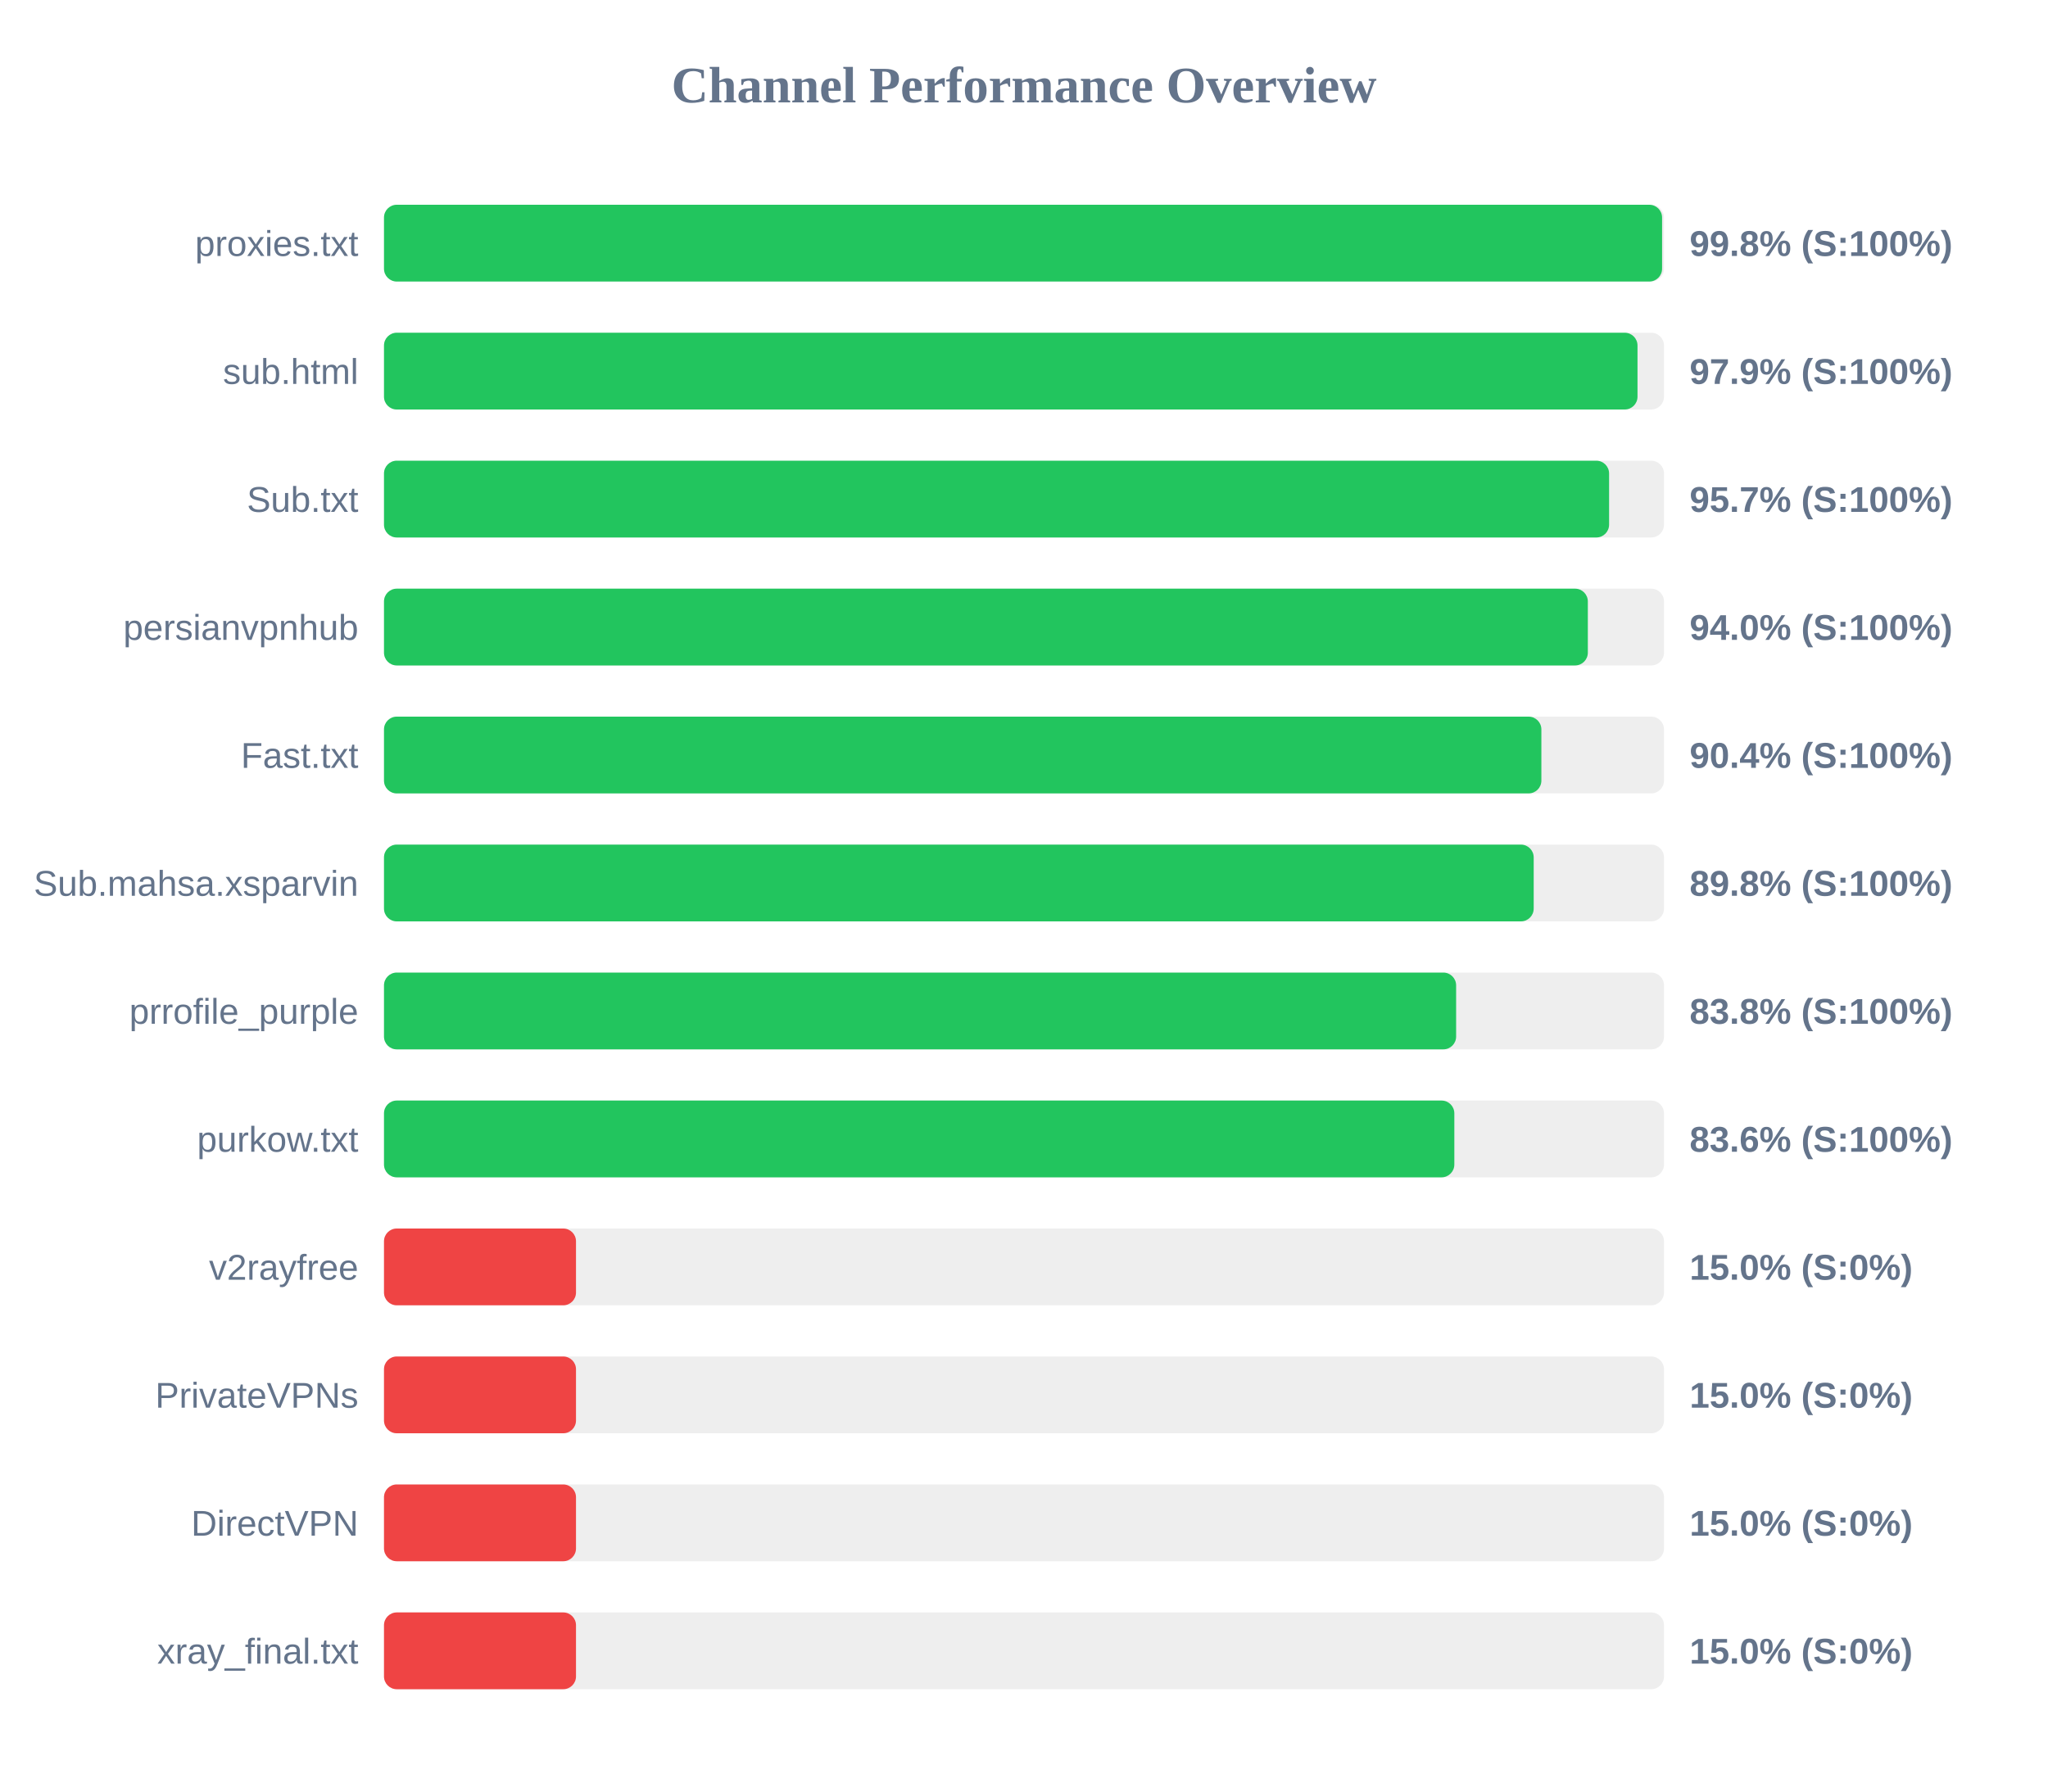
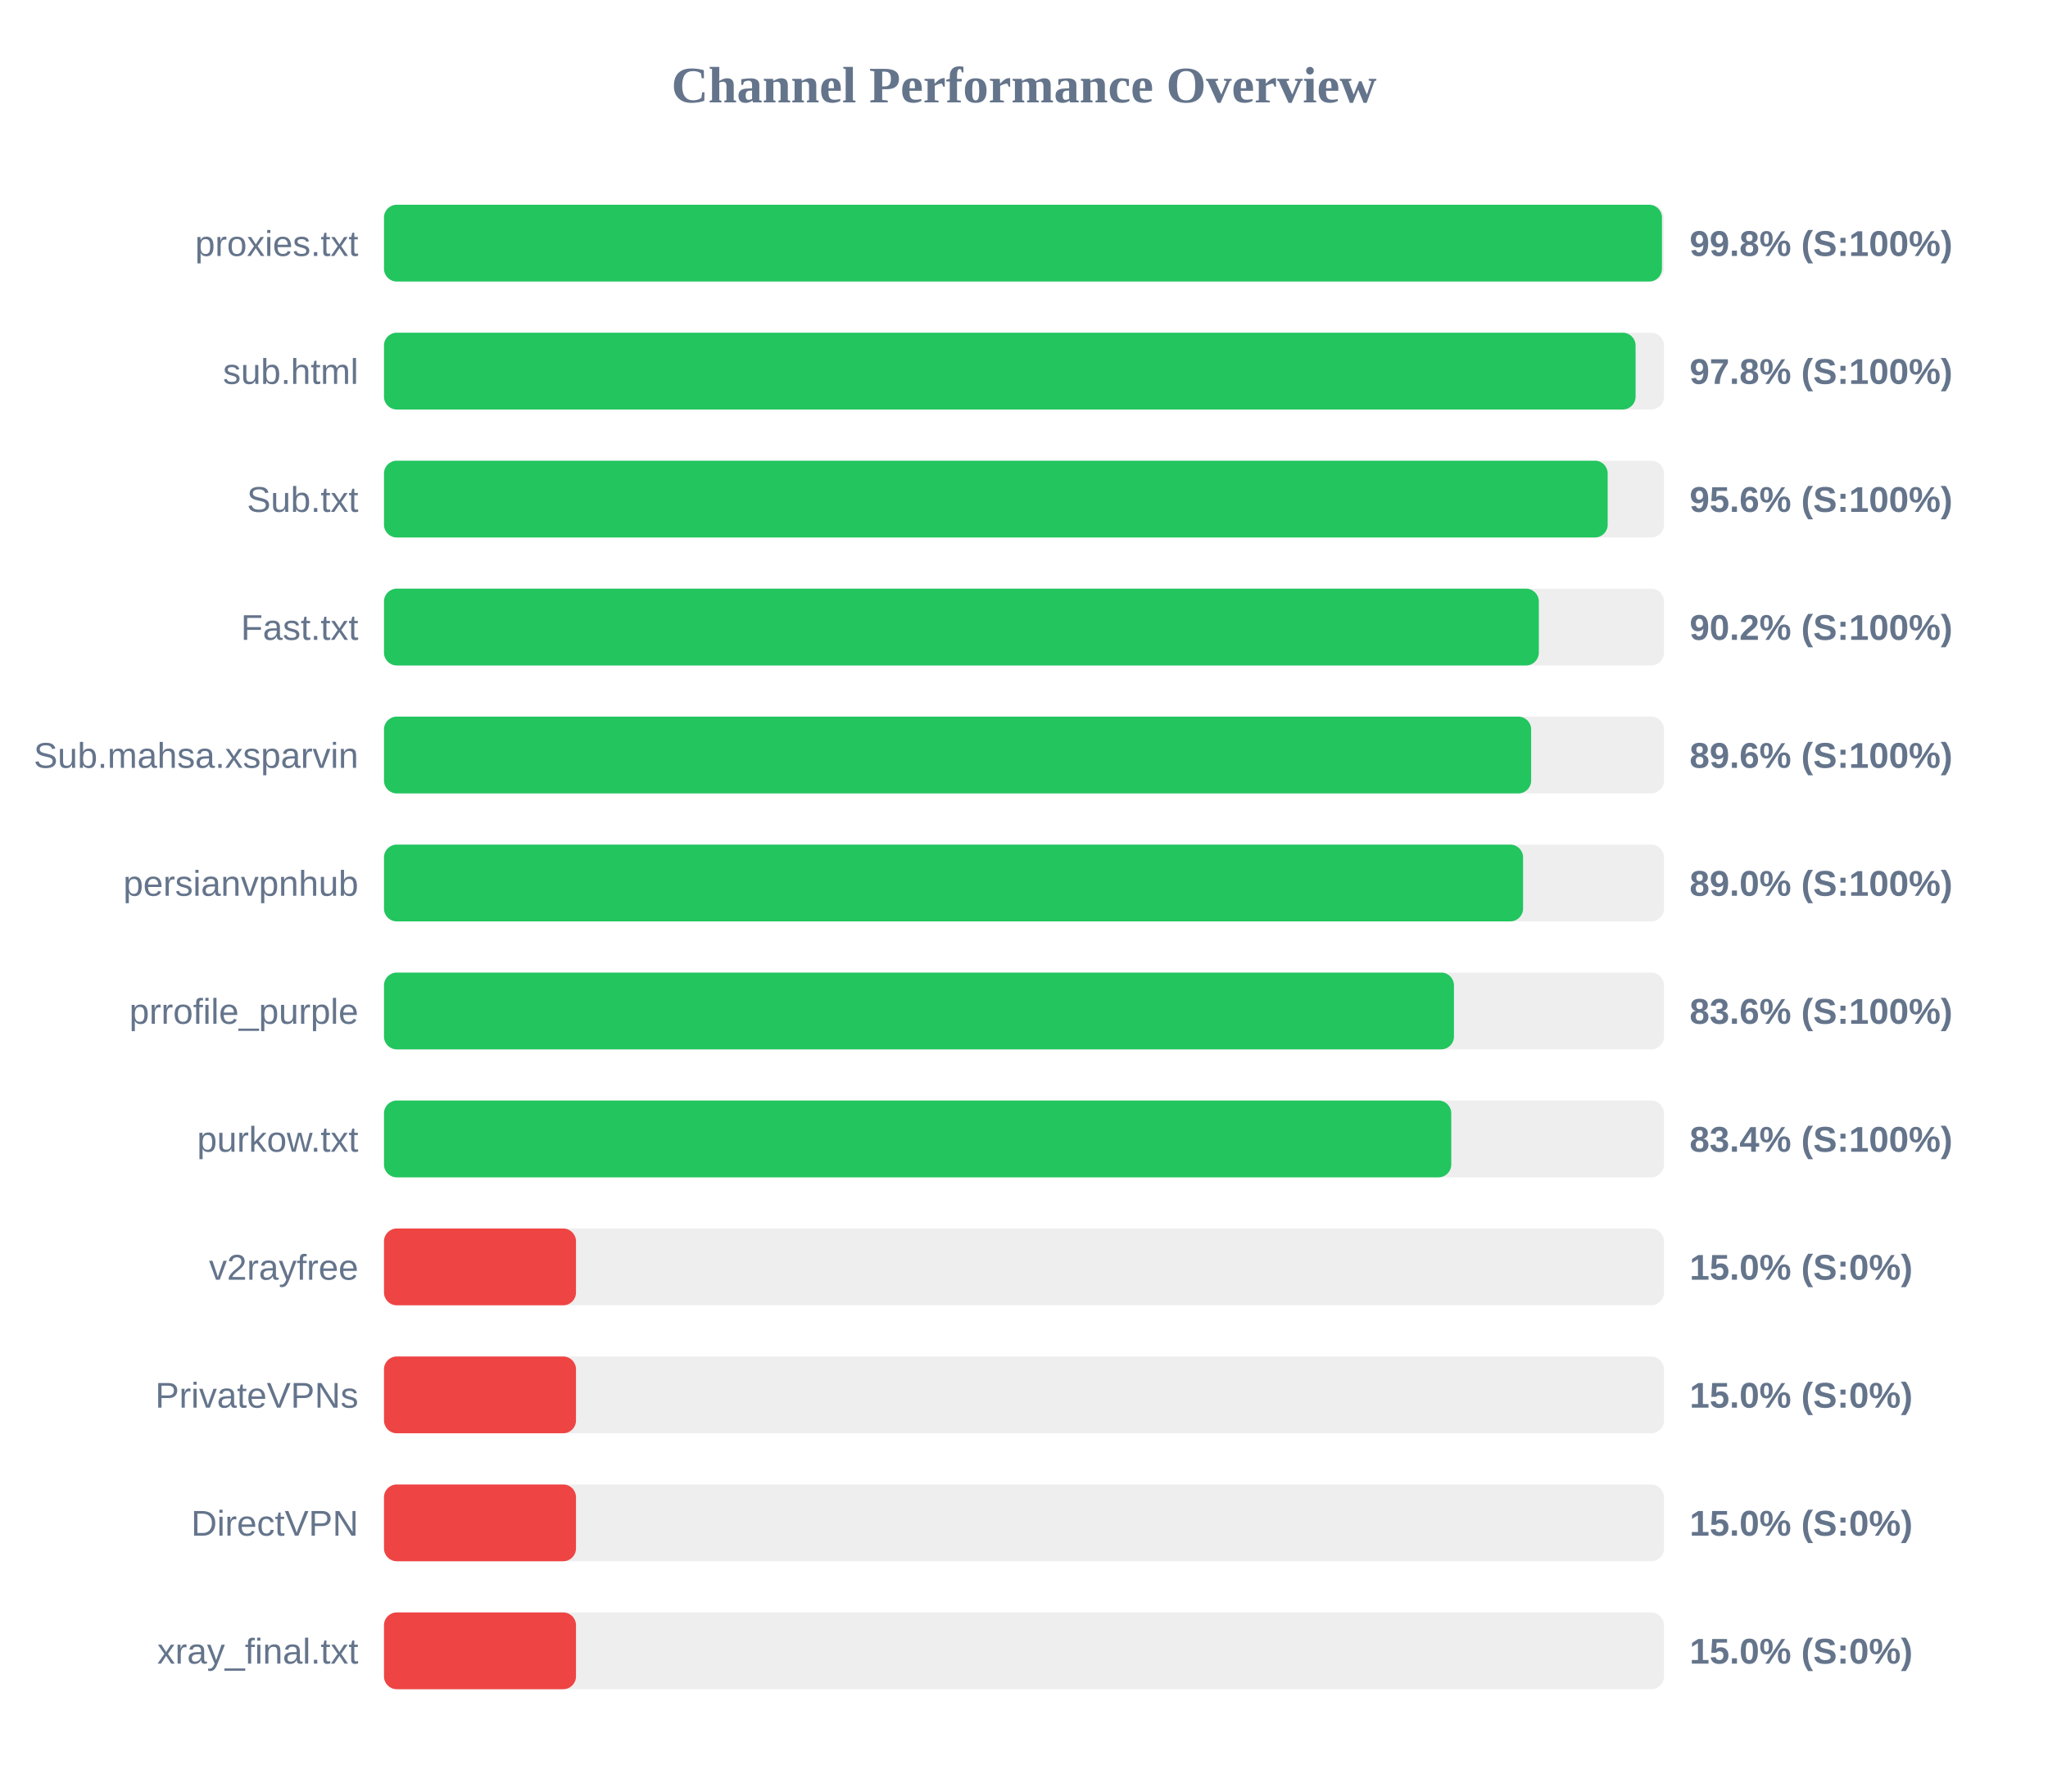
<svg xmlns="http://www.w3.org/2000/svg" width="800" height="700" version="1.1">
  <style>
        .row { font: 14px Arial; fill: #64748b; }
        .score { font: bold 14px Arial; fill: #64748b; }
    </style>
  <text x="400" y="40" text-anchor="middle" font-size="20px" font-weight="bold" fill="#64748b">Channel Performance Overview</text>
  <rect x="150" y="80" width="500" height="30" fill="#eee" rx="5" />
-   <rect x="150" y="80" width="499.25" height="30" fill="#22c55e" rx="5" />
+   <rect x="150" y="80" width="499.2" height="30" fill="#22c55e" rx="5" />
  <text x="140" y="100" text-anchor="end" class="row">proxies.txt</text>
  <text x="660" y="100" text-anchor="start" class="score">99.8% (S:100%)</text>
  <rect x="150" y="130" width="500" height="30" fill="#eee" rx="5" />
-   <rect x="150" y="130" width="489.65" height="30" fill="#22c55e" rx="5" />
+   <rect x="150" y="130" width="488.9" height="30" fill="#22c55e" rx="5" />
  <text x="140" y="150" text-anchor="end" class="row">sub.html</text>
-   <text x="660" y="150" text-anchor="start" class="score">97.9% (S:100%)</text>
+   <text x="660" y="150" text-anchor="start" class="score">97.8% (S:100%)</text>
  <rect x="150" y="180" width="500" height="30" fill="#eee" rx="5" />
-   <rect x="150" y="180" width="478.55" height="30" fill="#22c55e" rx="5" />
+   <rect x="150" y="180" width="478.0" height="30" fill="#22c55e" rx="5" />
  <text x="140" y="200" text-anchor="end" class="row">Sub.txt</text>
-   <text x="660" y="200" text-anchor="start" class="score">95.7% (S:100%)</text>
+   <text x="660" y="200" text-anchor="start" class="score">95.6% (S:100%)</text>
  <rect x="150" y="230" width="500" height="30" fill="#eee" rx="5" />
-   <rect x="150" y="230" width="470.25" height="30" fill="#22c55e" rx="5" />
-   <text x="140" y="250" text-anchor="end" class="row">persianvpnhub</text>
-   <text x="660" y="250" text-anchor="start" class="score">94.0% (S:100%)</text>
+   <rect x="150" y="230" width="451.1" height="30" fill="#22c55e" rx="5" />
+   <text x="140" y="250" text-anchor="end" class="row">Fast.txt</text>
+   <text x="660" y="250" text-anchor="start" class="score">90.2% (S:100%)</text>
  <rect x="150" y="280" width="500" height="30" fill="#eee" rx="5" />
-   <rect x="150" y="280" width="452.1" height="30" fill="#22c55e" rx="5" />
-   <text x="140" y="300" text-anchor="end" class="row">Fast.txt</text>
-   <text x="660" y="300" text-anchor="start" class="score">90.4% (S:100%)</text>
+   <rect x="150" y="280" width="448.1" height="30" fill="#22c55e" rx="5" />
+   <text x="140" y="300" text-anchor="end" class="row">Sub.mahsa.xsparvin</text>
+   <text x="660" y="300" text-anchor="start" class="score">89.6% (S:100%)</text>
  <rect x="150" y="330" width="500" height="30" fill="#eee" rx="5" />
-   <rect x="150" y="330" width="449.1" height="30" fill="#22c55e" rx="5" />
-   <text x="140" y="350" text-anchor="end" class="row">Sub.mahsa.xsparvin</text>
-   <text x="660" y="350" text-anchor="start" class="score">89.8% (S:100%)</text>
+   <rect x="150" y="330" width="444.95" height="30" fill="#22c55e" rx="5" />
+   <text x="140" y="350" text-anchor="end" class="row">persianvpnhub</text>
+   <text x="660" y="350" text-anchor="start" class="score">89.0% (S:100%)</text>
  <rect x="150" y="380" width="500" height="30" fill="#eee" rx="5" />
-   <rect x="150" y="380" width="418.8" height="30" fill="#22c55e" rx="5" />
+   <rect x="150" y="380" width="417.95" height="30" fill="#22c55e" rx="5" />
  <text x="140" y="400" text-anchor="end" class="row">prrofile_purple</text>
-   <text x="660" y="400" text-anchor="start" class="score">83.8% (S:100%)</text>
+   <text x="660" y="400" text-anchor="start" class="score">83.6% (S:100%)</text>
  <rect x="150" y="430" width="500" height="30" fill="#eee" rx="5" />
-   <rect x="150" y="430" width="418.1" height="30" fill="#22c55e" rx="5" />
+   <rect x="150" y="430" width="416.9" height="30" fill="#22c55e" rx="5" />
  <text x="140" y="450" text-anchor="end" class="row">purkow.txt</text>
-   <text x="660" y="450" text-anchor="start" class="score">83.6% (S:100%)</text>
+   <text x="660" y="450" text-anchor="start" class="score">83.4% (S:100%)</text>
  <rect x="150" y="480" width="500" height="30" fill="#eee" rx="5" />
  <rect x="150" y="480" width="75.0" height="30" fill="#ef4444" rx="5" />
  <text x="140" y="500" text-anchor="end" class="row">v2rayfree</text>
  <text x="660" y="500" text-anchor="start" class="score">15.0% (S:0%)</text>
  <rect x="150" y="530" width="500" height="30" fill="#eee" rx="5" />
  <rect x="150" y="530" width="75.0" height="30" fill="#ef4444" rx="5" />
  <text x="140" y="550" text-anchor="end" class="row">PrivateVPNs</text>
  <text x="660" y="550" text-anchor="start" class="score">15.0% (S:0%)</text>
  <rect x="150" y="580" width="500" height="30" fill="#eee" rx="5" />
  <rect x="150" y="580" width="75.0" height="30" fill="#ef4444" rx="5" />
  <text x="140" y="600" text-anchor="end" class="row">DirectVPN</text>
  <text x="660" y="600" text-anchor="start" class="score">15.0% (S:0%)</text>
  <rect x="150" y="630" width="500" height="30" fill="#eee" rx="5" />
  <rect x="150" y="630" width="75.0" height="30" fill="#ef4444" rx="5" />
  <text x="140" y="650" text-anchor="end" class="row">xray_final.txt</text>
  <text x="660" y="650" text-anchor="start" class="score">15.0% (S:0%)</text>
</svg>
